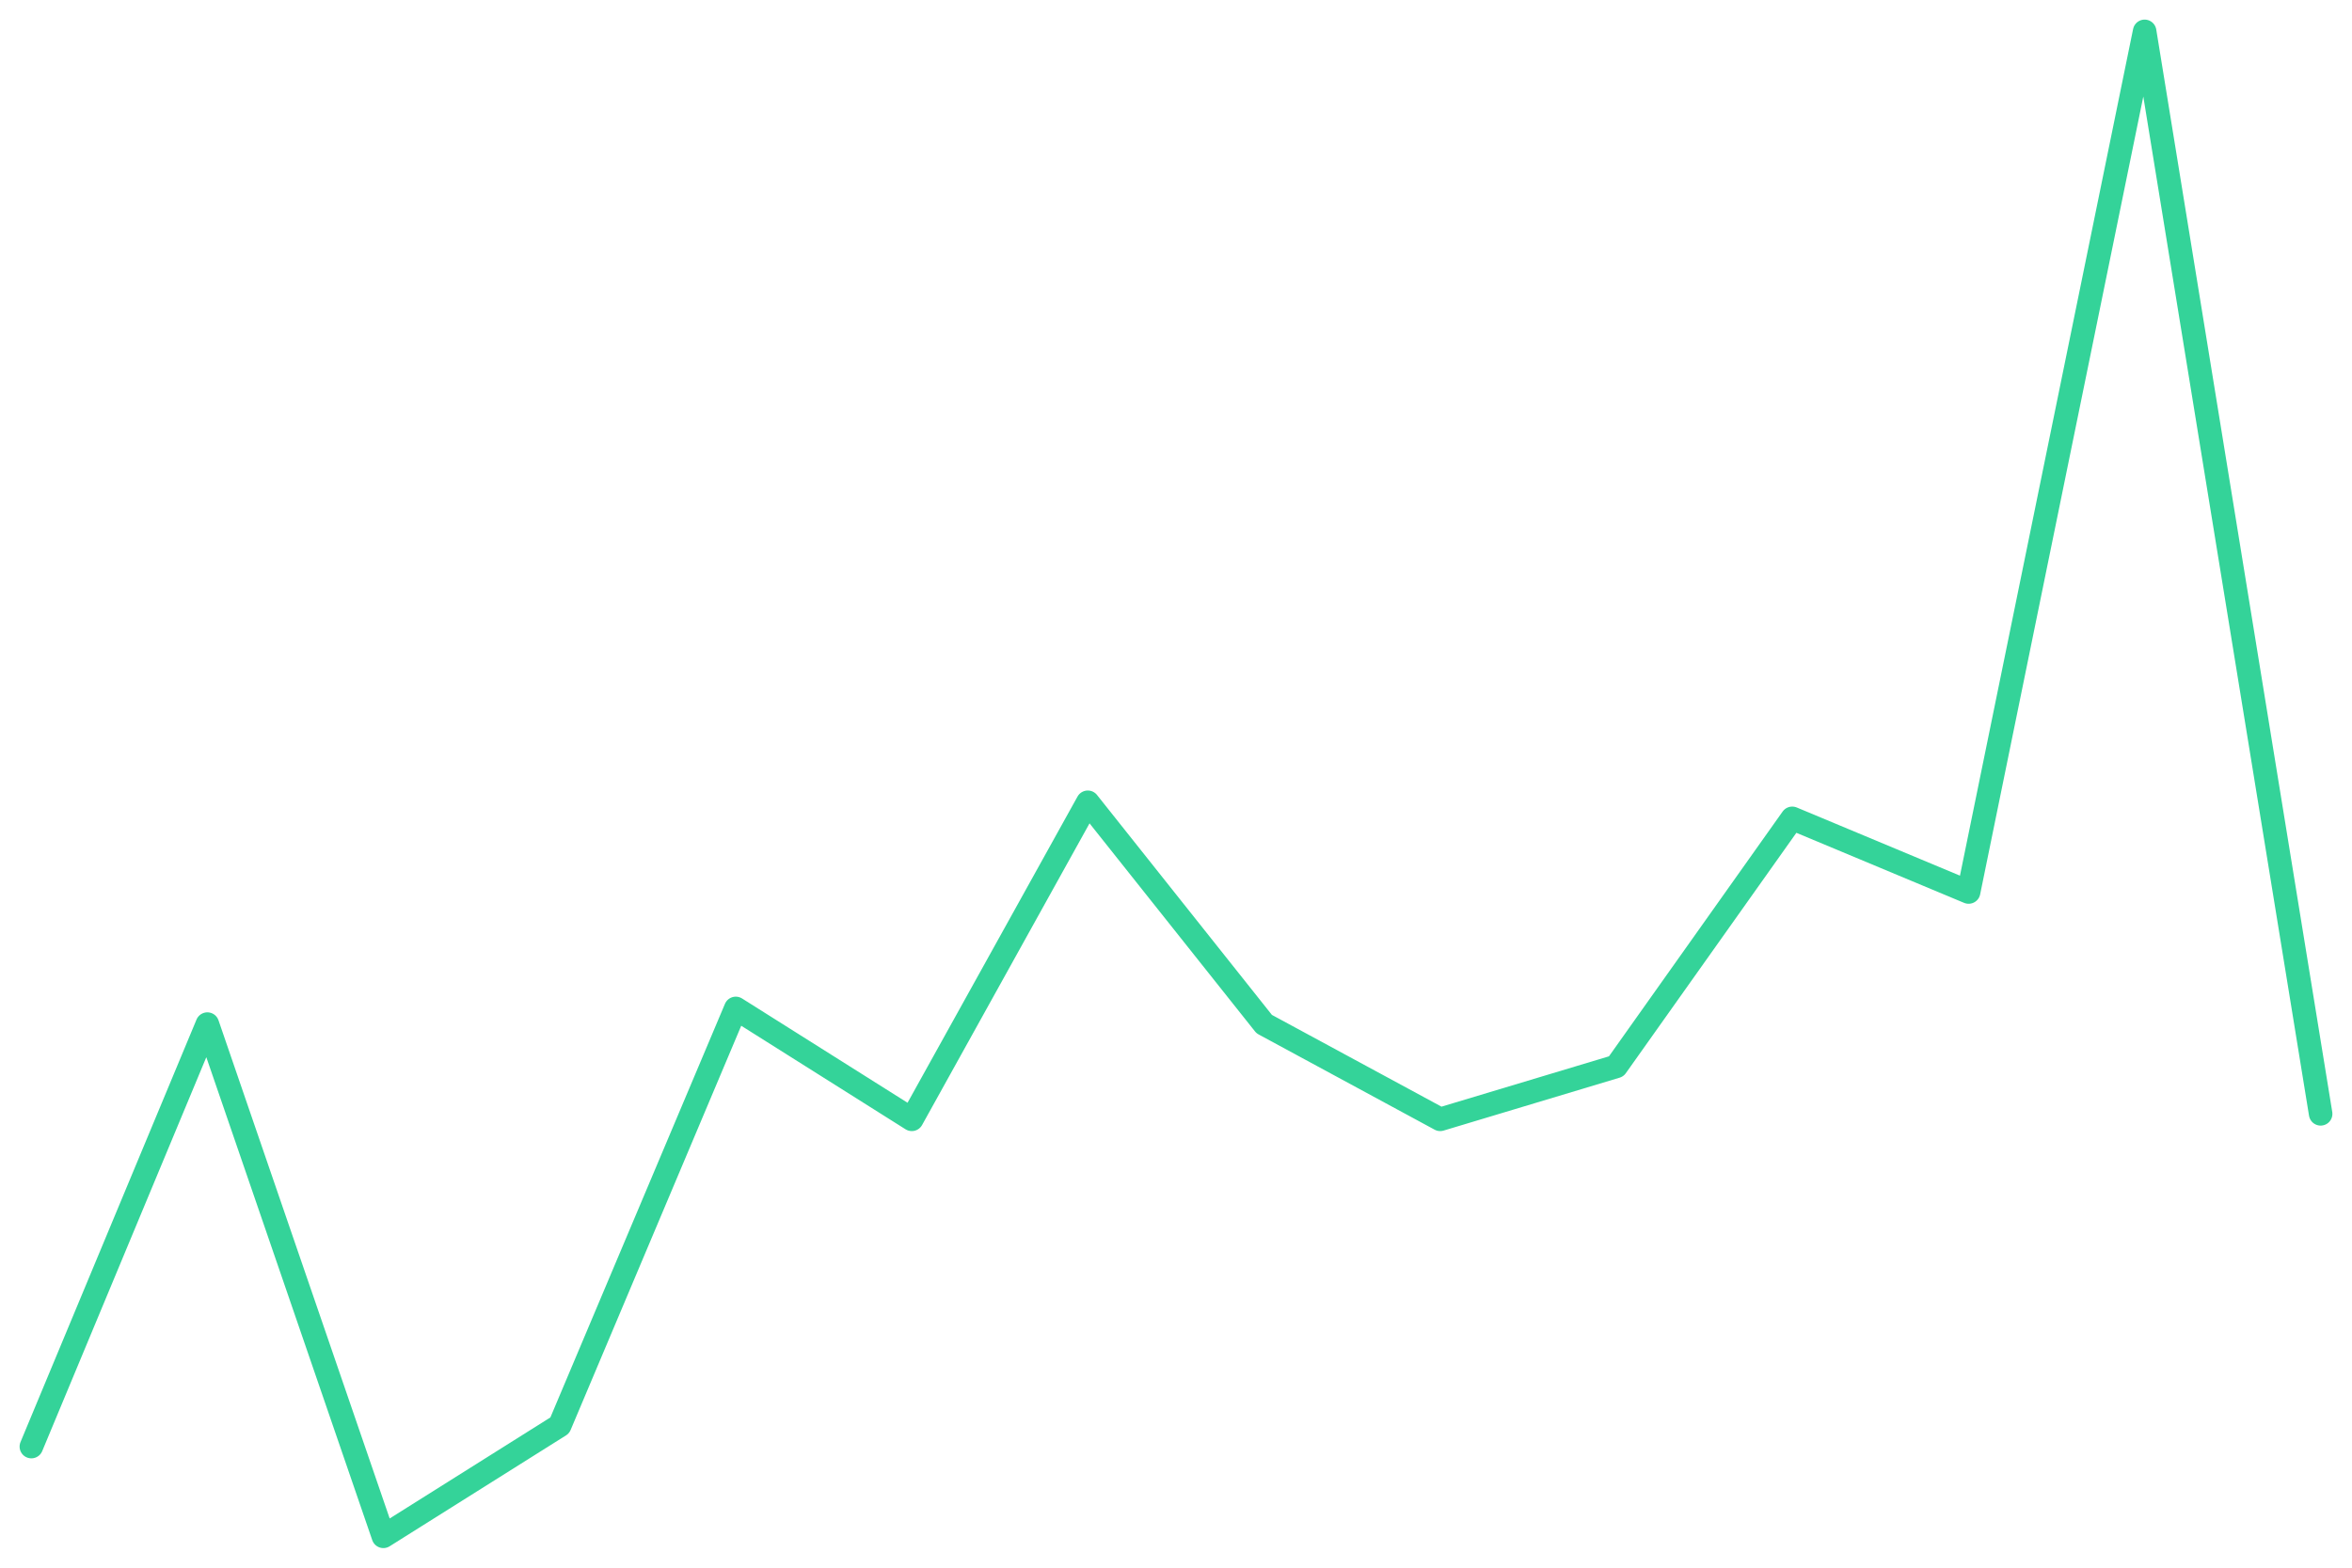
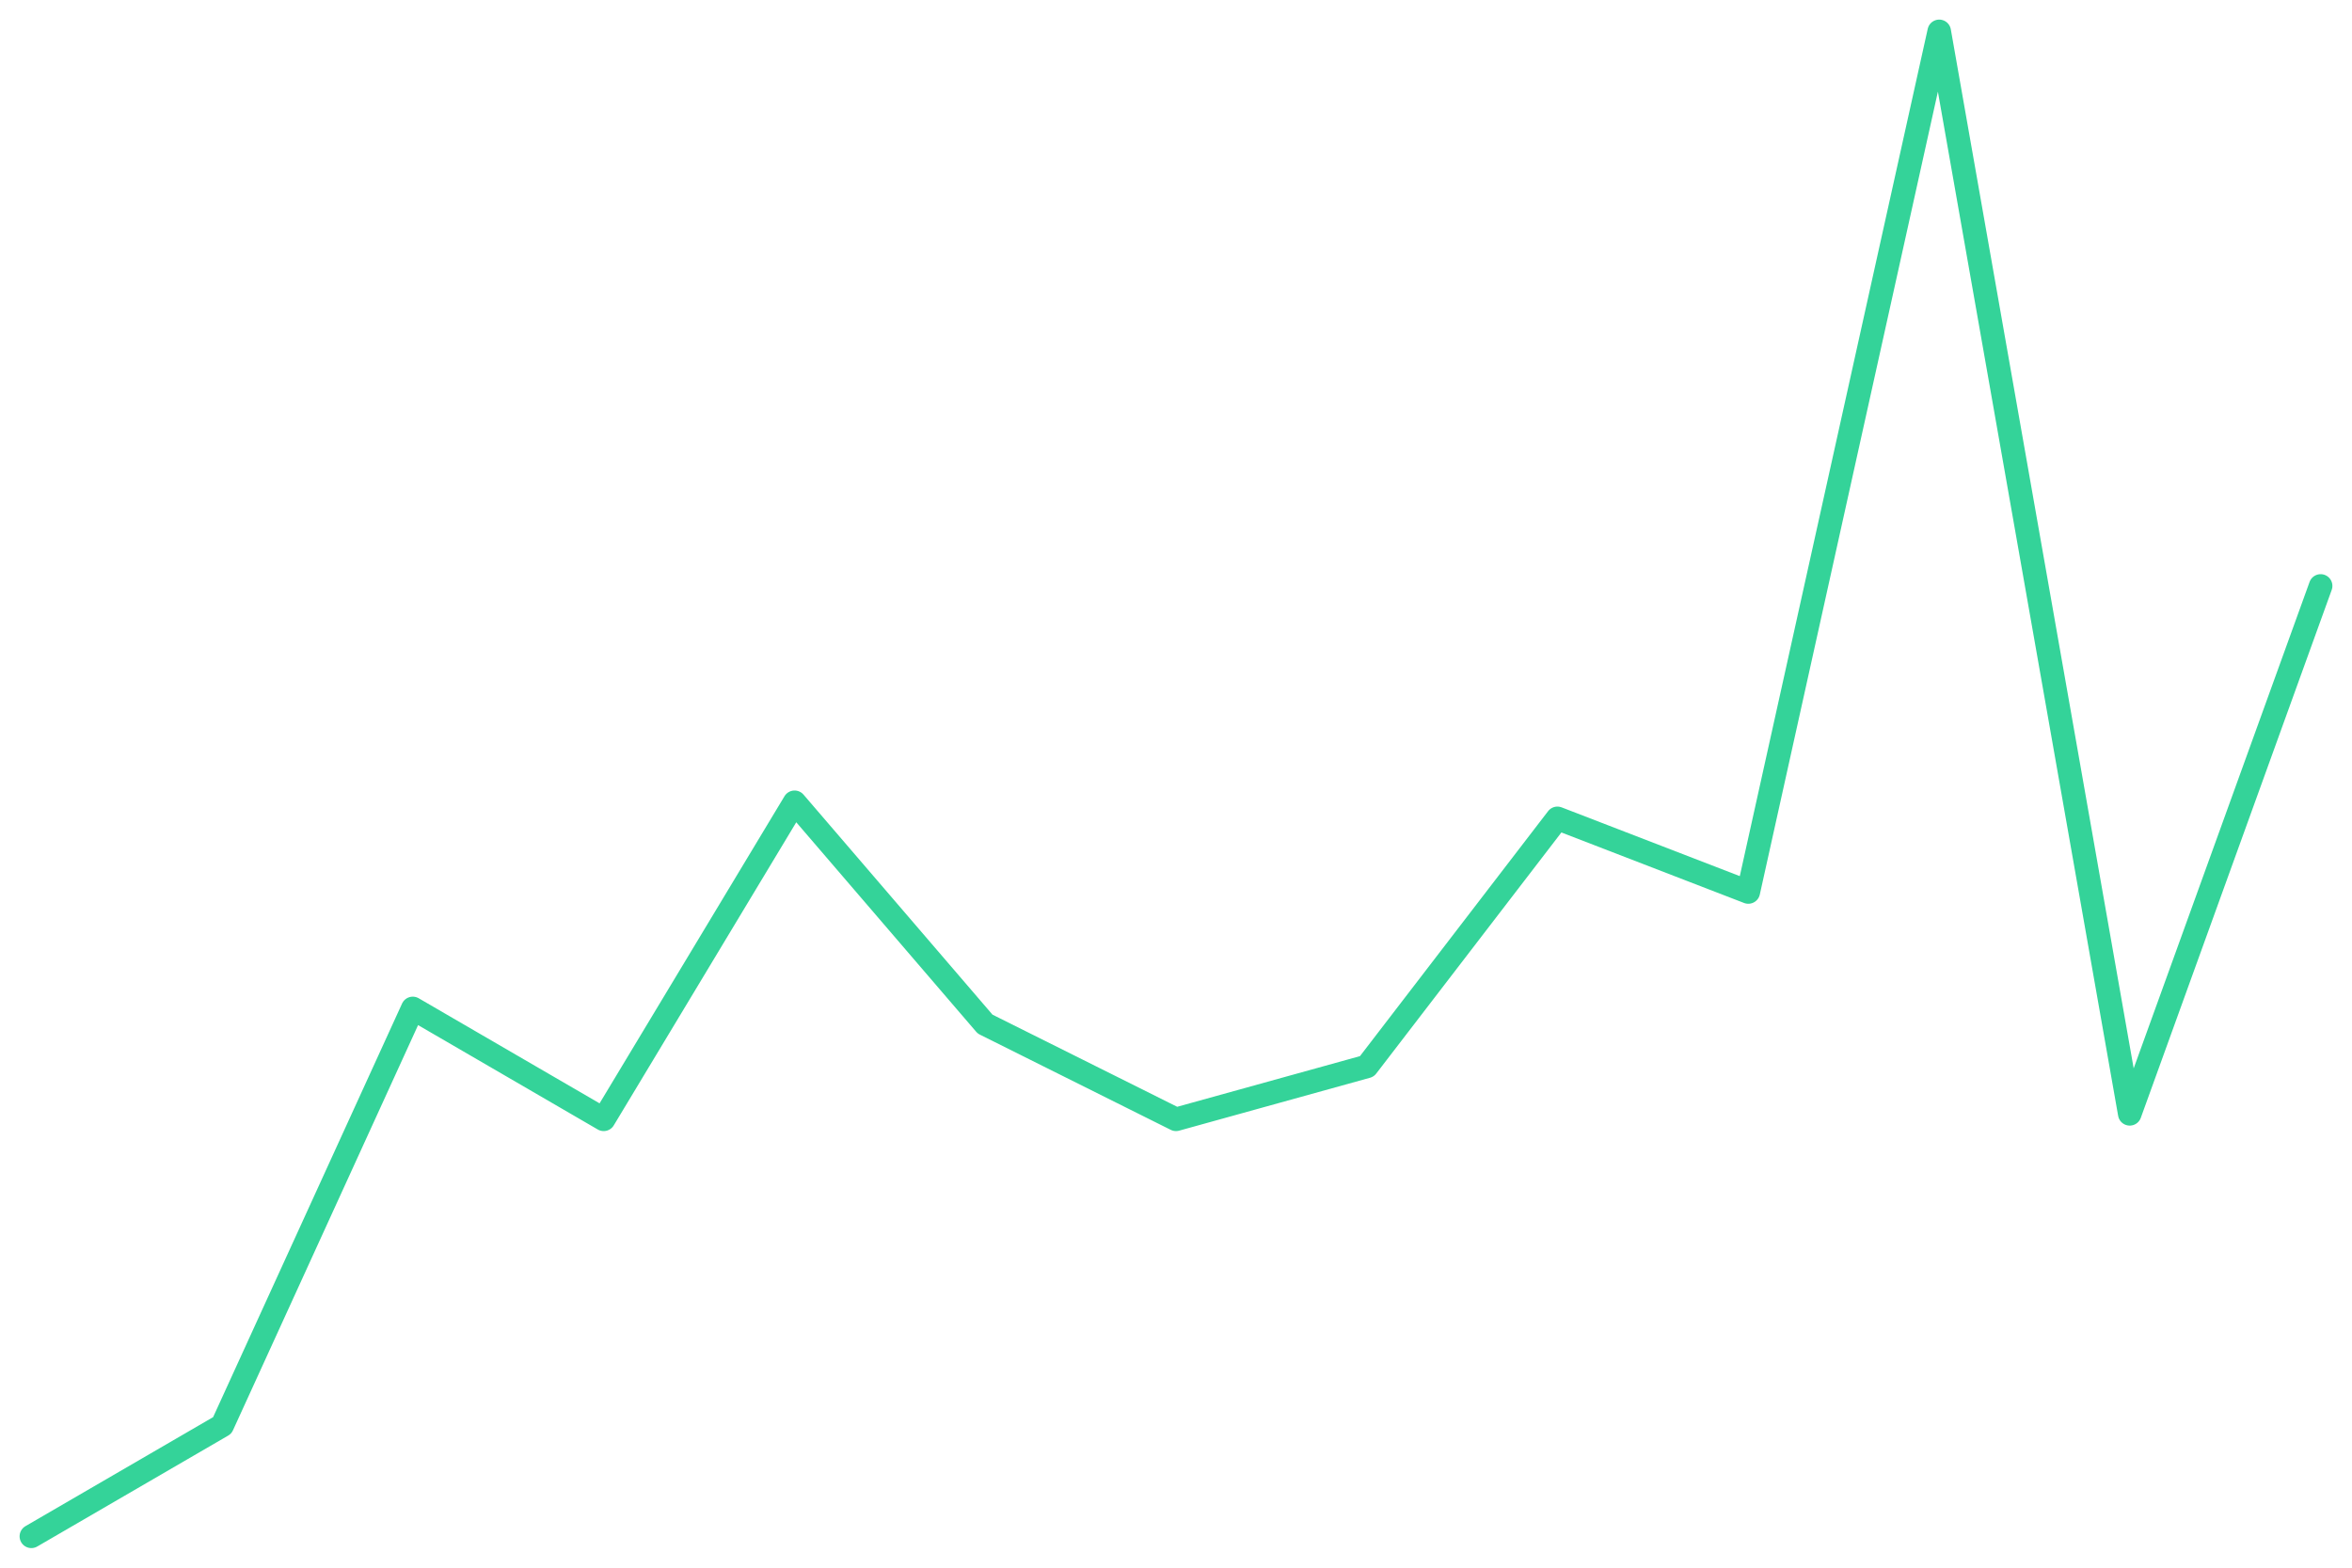
<svg xmlns="http://www.w3.org/2000/svg" viewBox="0 0 600 400" width="600" height="400">
-   <polyline fill="none" stroke="#34d399" stroke-width="6" stroke-linejoin="round" stroke-linecap="round" points="8.0,369.1 52.9,261.3 97.8,392.0 142.8,363.7 187.7,257.3 232.6,285.6 277.5,204.7 322.5,261.3 367.4,285.6 412.3,272.1 457.2,208.8 502.2,227.6 547.1,8.0 592.0,284.2" />
+   <polyline fill="none" stroke="#34d399" stroke-width="6" stroke-linejoin="round" stroke-linecap="round" points="8.0,392.0 56.7,363.7 105.3,257.3 154.0,285.6 202.7,204.7 251.3,261.3 300.0,285.6 348.7,272.1 397.3,208.8 446.0,227.6 494.7,8.0 543.3,284.2 592.0,149.5" />
</svg>
